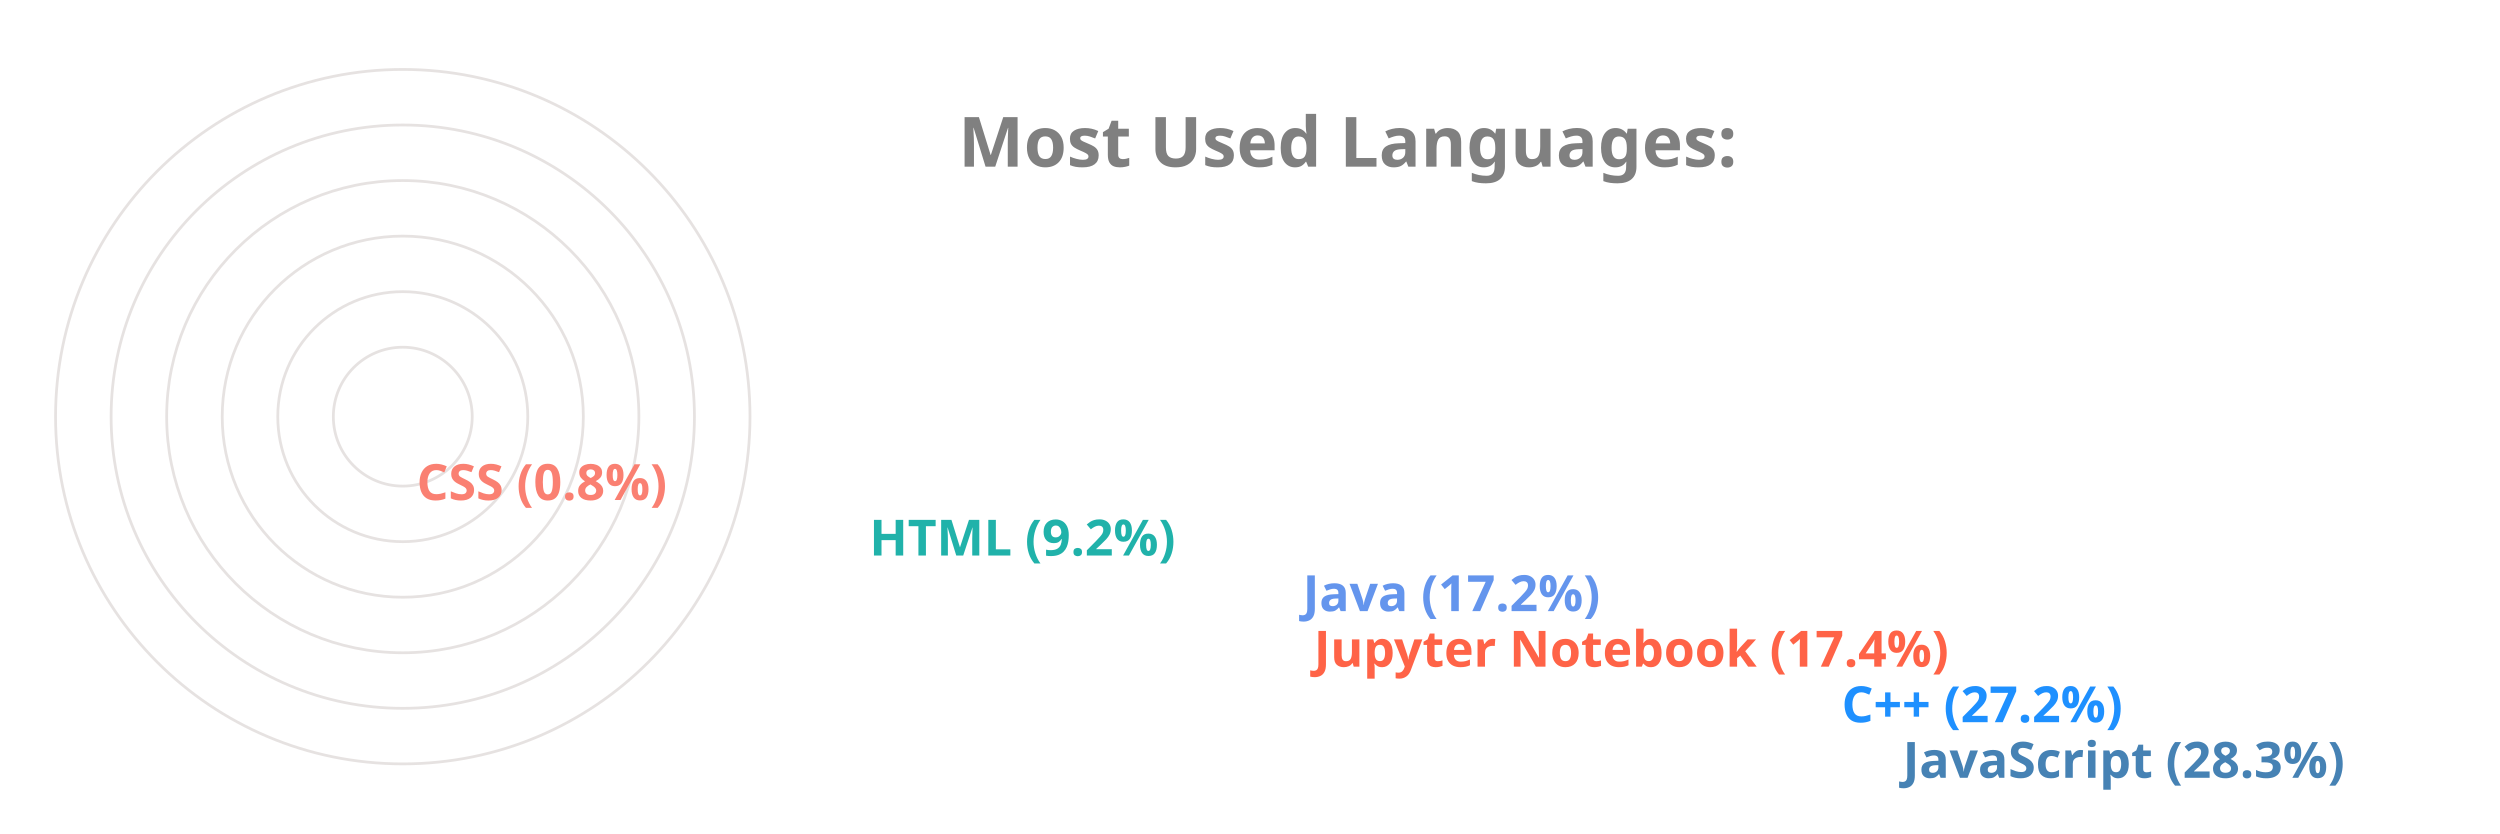
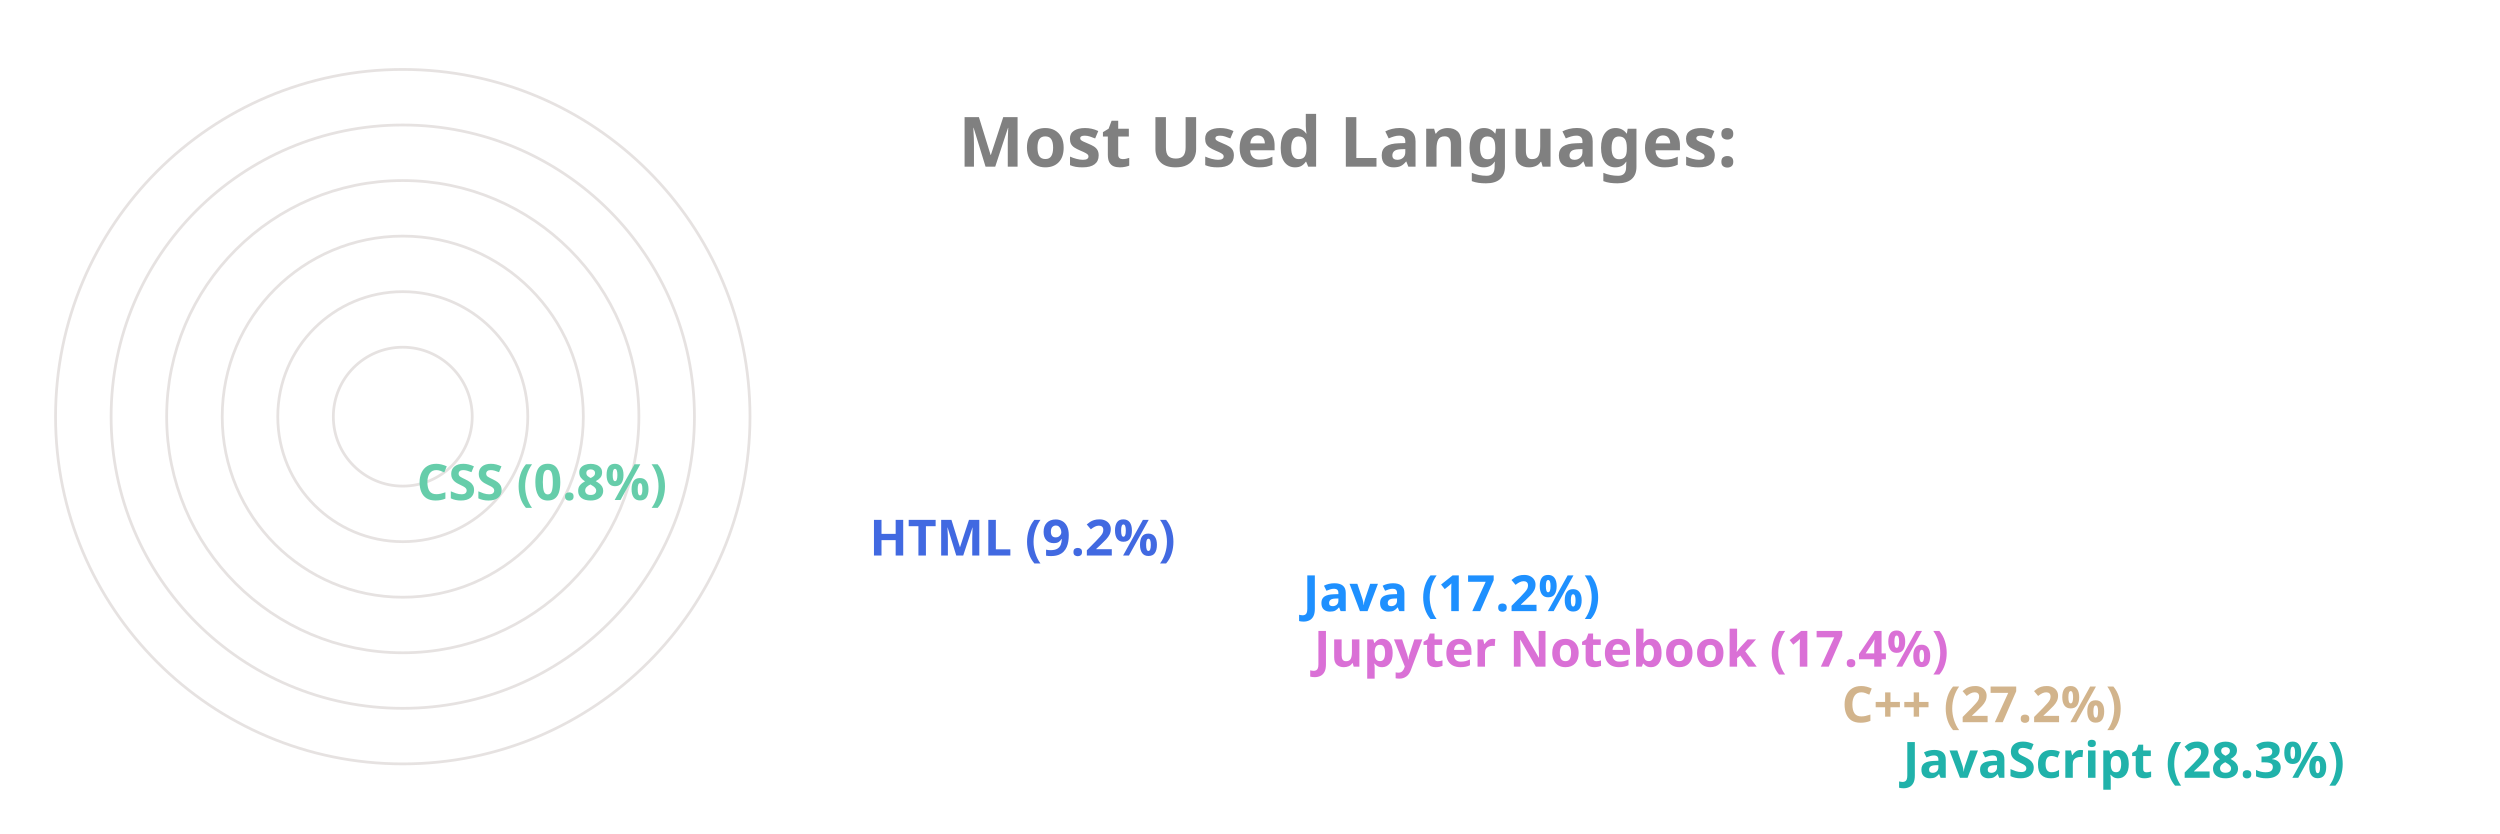
<svg xmlns="http://www.w3.org/2000/svg" viewBox="0 0 650 300" height="200px" width="600px">
  <style>
		.label {
			font: bold 25px sans-serif;
			color: #404040;
			-webkit-text-stroke: 1px white;
	  	}
		.name {
			font: bold 18px sans-serif;
			color: #404040;
	  	}

		.line {
			stroke-dasharray: 1000;
			stroke-dashoffset: 1000;
			animation: dash 3.5s ease-in-out forwards;	
			animation-iteration-count: infinite;
			animation-direction: alternate-reverse;
		}

		.path {
			stroke-dasharray: 1000;
			stroke-dashoffset: 1000;
			animation: dash 3.5s ease-in-out forwards;	
			animation-iteration-count: infinite;
			animation-direction: alternate-reverse;
		}
		  
		@keyframes dash {
			to {
				stroke-dashoffset: 0;
			}
		}

	</style>
  <g stroke="#E6E2E1" fill="none" stroke-width="1">
    <circle cx="20" cy="150" r="125" />
    <circle cx="20" cy="150" r="105" />
    <circle cx="20" cy="150" r="85" />
    <circle cx="20" cy="150" r="65" />
    <circle cx="20" cy="150" r="45" />
    <circle cx="20" cy="150" r="25" />
  </g>
  <g fill="none" stroke-width="20" class="line">
-     <line x2="550" y2="275" x1="20" y1="275" stroke="SteelBlue" />
-     <line x2="528" y2="255" x1="20" y1="255" stroke="DodgerBlue" />
-     <line x2="338" y2="235" x1="20" y1="235" stroke="Tomato" />
-     <line x2="334" y2="215" x1="20" y1="215" stroke="CornflowerBlue" />
-     <line x2="178" y2="195" x1="20" y1="195" stroke="LightSeaGreen" />
-     <line x2="15" y2="175" x1="20" y1="175" stroke="Salmon" />
+     <line x2="550" y2="275" x1="20" y1="275" stroke="LightSeaGreen" />
+     <line x2="528" y2="255" x1="20" y1="255" stroke="Tan" />
+     <line x2="338" y2="235" x1="20" y1="235" stroke="Orchid" />
+     <line x2="334" y2="215" x1="20" y1="215" stroke="DodgerBlue" />
+     <line x2="178" y2="195" x1="20" y1="195" stroke="RoyalBlue" />
+     <line x2="15" y2="175" x1="20" y1="175" stroke="MediumAquaMarine" />
  </g>
  <g fill="none" stroke-width="20" stroke-linecap="round" class="path">
-     <path d="M 20 275 A 125 125 45 0 1 -90 91" stroke="SteelBlue" />
-     <path d="M 20 255 A 105 105 45 0 1 -73 102" stroke="DodgerBlue" />
-     <path d="M 20 235 A 85 85 45 0 1 -61 125" stroke="Tomato" />
-     <path d="M 20 215 A 65 65 45 0 1 -42 130" stroke="CornflowerBlue" />
-     <path d="M 20 195 A 45 45 45 0 1 -24 142" stroke="LightSeaGreen" />
-     <path d="M 20 175 A 25 25 45 0 1 -4 149" stroke="Salmon" />
+     <path d="M 20 275 A 125 125 45 0 1 -90 91" stroke="LightSeaGreen" />
+     <path d="M 20 255 A 105 105 45 0 1 -73 102" stroke="Tan" />
+     <path d="M 20 235 A 85 85 45 0 1 -61 125" stroke="Orchid" />
+     <path d="M 20 215 A 65 65 45 0 1 -42 130" stroke="DodgerBlue" />
+     <path d="M 20 195 A 45 45 45 0 1 -24 142" stroke="RoyalBlue" />
+     <path d="M 20 175 A 25 25 45 0 1 -4 149" stroke="MediumAquaMarine" />
  </g>
  <g class="name">
-     <text x="560" y="280" fill="SteelBlue">JavaScript (28.3%)</text>
-     <text x="538" y="260" fill="DodgerBlue">C++ (27.2%)</text>
-     <text x="348" y="240" fill="Tomato">Jupyter Notebook (17.4%)</text>
-     <text x="344" y="220" fill="CornflowerBlue">Java (17.2%)</text>
-     <text x="188" y="200" fill="LightSeaGreen">HTML (9.2%)</text>
-     <text x="25" y="180" fill="Salmon">CSS (0.8%)</text>
+     <text x="560" y="280" fill="LightSeaGreen">JavaScript (28.3%)</text>
+     <text x="538" y="260" fill="Tan">C++ (27.2%)</text>
+     <text x="348" y="240" fill="Orchid">Jupyter Notebook (17.4%)</text>
+     <text x="344" y="220" fill="DodgerBlue">Java (17.2%)</text>
+     <text x="188" y="200" fill="RoyalBlue">HTML (9.2%)</text>
+     <text x="25" y="180" fill="MediumAquaMarine">CSS (0.8%)</text>
  </g>
  <g class="label">
    <text x="220" y="60" fill="grey">Most Used Languages:</text>
  </g>
</svg>
